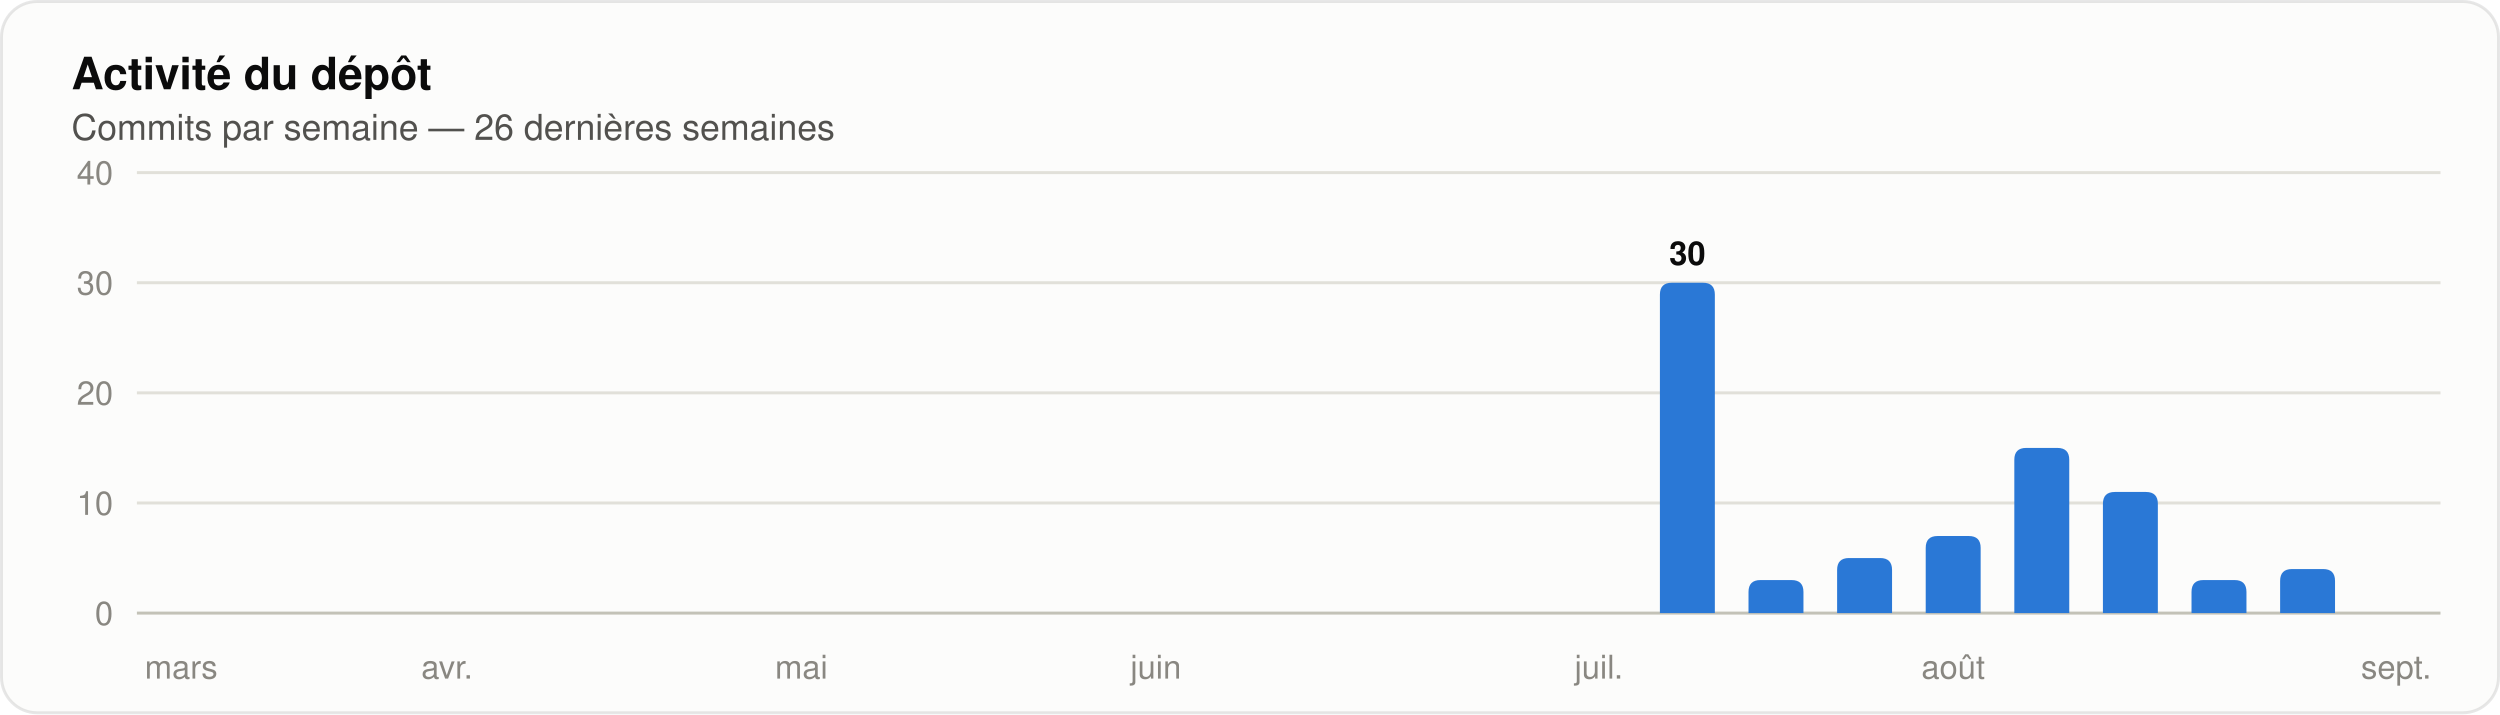
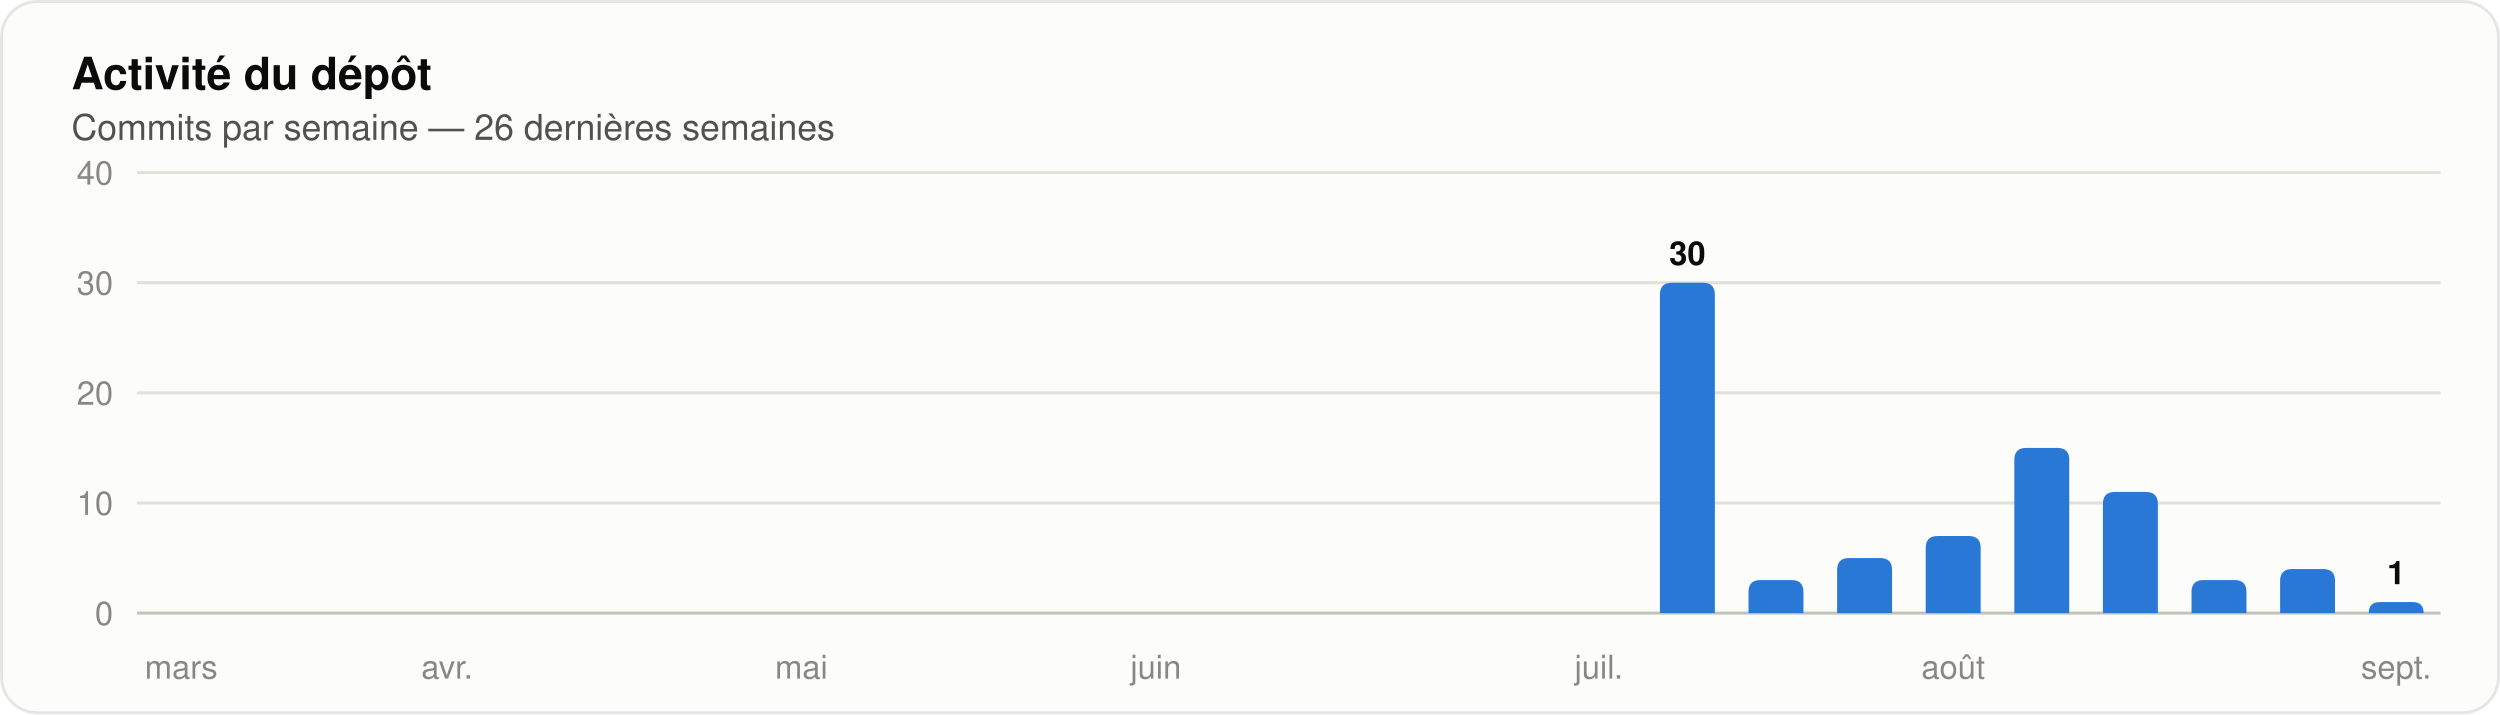
<svg xmlns="http://www.w3.org/2000/svg" width="840" height="240" viewBox="0 0 840 240" role="img" aria-label="Histogramme des commits par semaine sur les 26 dernières semaines" font-family="system-ui, 'Segoe UI', Ubuntu, Helvetica, Arial, sans-serif">
  <rect x="0.5" y="0.5" width="839" height="239" rx="12" fill="#fcfcfb" stroke="rgba(11,11,11,0.10)" />
  <text x="24" y="30" font-size="15" fill="#0b0b0b" font-weight="600">Activité du dépôt</text>
  <text x="24" y="47" font-size="12" fill="#52514e">Commits par semaine — 26 dernières semaines</text>
  <line x1="46" y1="206.0" x2="820" y2="206.0" stroke="#c3c2b7" stroke-width="1" />
  <text x="38" y="210" font-size="11" fill="#898781" text-anchor="end" font-variant-numeric="tabular-nums">0</text>
  <line x1="46" y1="169.0" x2="820" y2="169.0" stroke="#e1e0d9" stroke-width="1" />
  <text x="38" y="173" font-size="11" fill="#898781" text-anchor="end" font-variant-numeric="tabular-nums">10</text>
  <line x1="46" y1="132.0" x2="820" y2="132.0" stroke="#e1e0d9" stroke-width="1" />
  <text x="38" y="136" font-size="11" fill="#898781" text-anchor="end" font-variant-numeric="tabular-nums">20</text>
  <line x1="46" y1="95.0" x2="820" y2="95.0" stroke="#e1e0d9" stroke-width="1" />
  <text x="38" y="99" font-size="11" fill="#898781" text-anchor="end" font-variant-numeric="tabular-nums">30</text>
  <line x1="46" y1="58.0" x2="820" y2="58.0" stroke="#e1e0d9" stroke-width="1" />
  <text x="38" y="62" font-size="11" fill="#898781" text-anchor="end" font-variant-numeric="tabular-nums">40</text>
  <text x="60.885" y="228" font-size="11" fill="#898781" text-anchor="middle">mars</text>
  <text x="150.192" y="228" font-size="11" fill="#898781" text-anchor="middle">avr.</text>
  <text x="269.269" y="228" font-size="11" fill="#898781" text-anchor="middle">mai</text>
  <text x="388.346" y="228" font-size="11" fill="#898781" text-anchor="middle">juin</text>
  <text x="537.192" y="228" font-size="11" fill="#898781" text-anchor="middle">juil.</text>
  <path d="M 557.73 206.00 V 99.00 Q 557.73 95.00 561.73 95.00 H 572.19 Q 576.19 95.00 576.19 99.00 V 206.00 Z" fill="#2a78d6" />
  <text x="566.962" y="89" font-size="11" fill="#0b0b0b" font-weight="600" text-anchor="middle">30</text>
  <path d="M 587.50 206.00 V 198.90 Q 587.50 194.90 591.50 194.90 H 601.96 Q 605.96 194.90 605.96 198.90 V 206.00 Z" fill="#2a78d6" />
  <path d="M 617.27 206.00 V 191.50 Q 617.27 187.50 621.27 187.50 H 631.73 Q 635.73 187.50 635.73 191.50 V 206.00 Z" fill="#2a78d6" />
  <path d="M 647.04 206.00 V 184.10 Q 647.04 180.10 651.04 180.10 H 661.50 Q 665.50 180.10 665.50 184.10 V 206.00 Z" fill="#2a78d6" />
  <text x="656.269" y="228" font-size="11" fill="#898781" text-anchor="middle">août</text>
  <path d="M 676.81 206.00 V 154.50 Q 676.81 150.50 680.81 150.50 H 691.27 Q 695.27 150.50 695.27 154.50 V 206.00 Z" fill="#2a78d6" />
  <path d="M 706.58 206.00 V 169.30 Q 706.58 165.30 710.58 165.30 H 721.04 Q 725.04 165.30 725.04 169.30 V 206.00 Z" fill="#2a78d6" />
  <path d="M 736.35 206.00 V 198.90 Q 736.35 194.90 740.35 194.90 H 750.81 Q 754.81 194.90 754.81 198.90 V 206.00 Z" fill="#2a78d6" />
  <path d="M 766.12 206.00 V 195.20 Q 766.12 191.20 770.12 191.20 H 780.57 Q 784.57 191.20 784.57 195.20 V 206.00 Z" fill="#2a78d6" />
+   <path d="M 795.89 206.00 V 206.00 Q 795.89 202.30 799.59 202.30 H 810.64 Q 814.34 202.30 814.34 206.00 V 206.00 Z" fill="#2a78d6" />
+   <text x="805.115" y="196.3" font-size="11" fill="#0b0b0b" font-weight="600" text-anchor="middle">1</text>
  <text x="805.115" y="228" font-size="11" fill="#898781" text-anchor="middle">sept.</text>
</svg>
